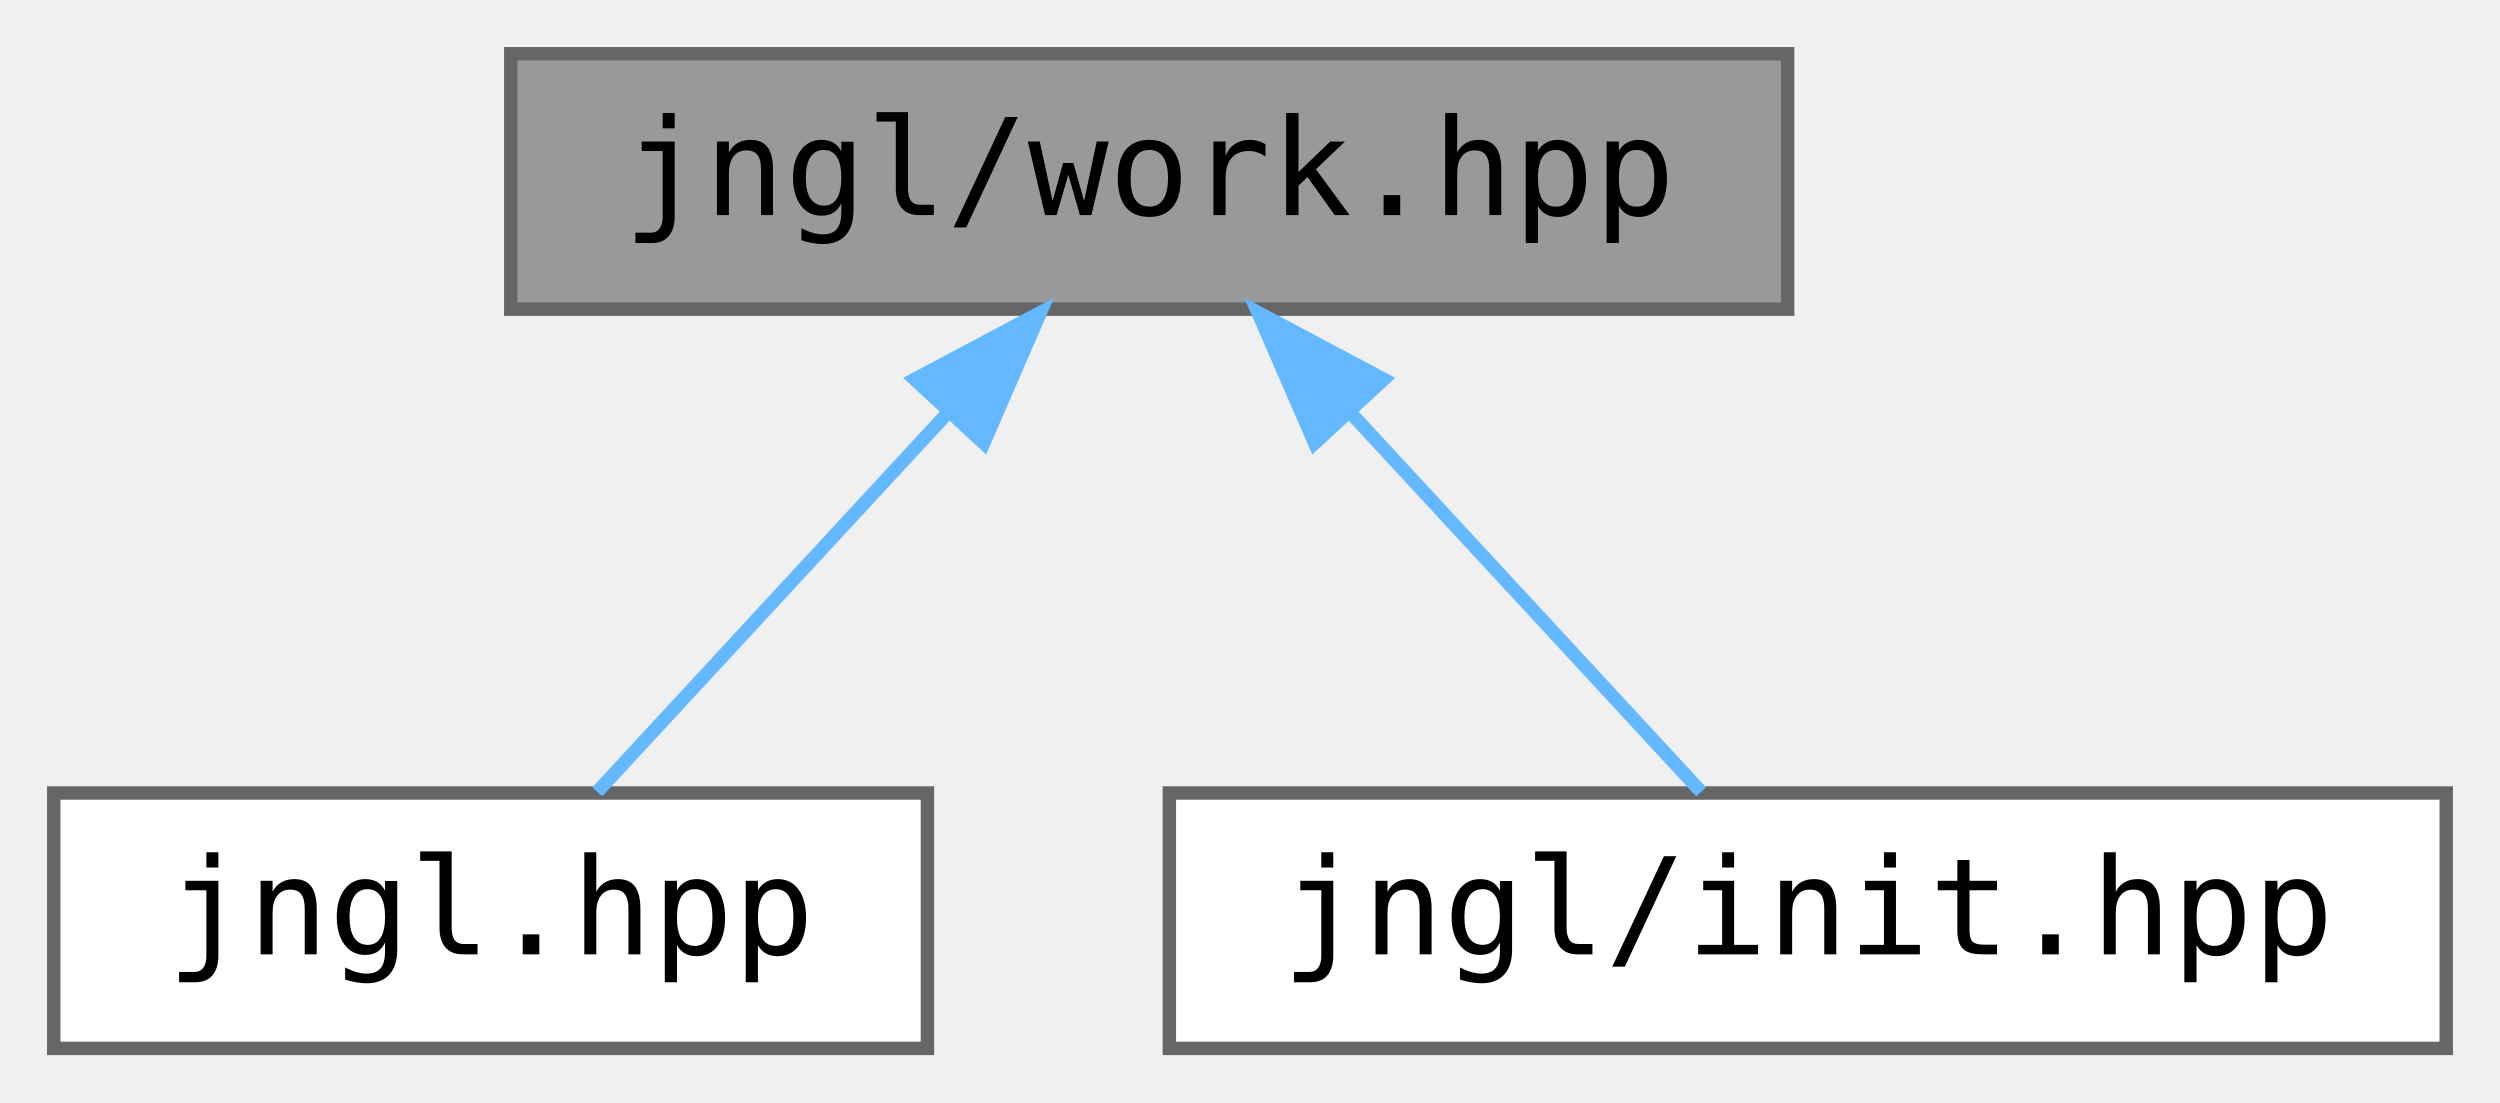
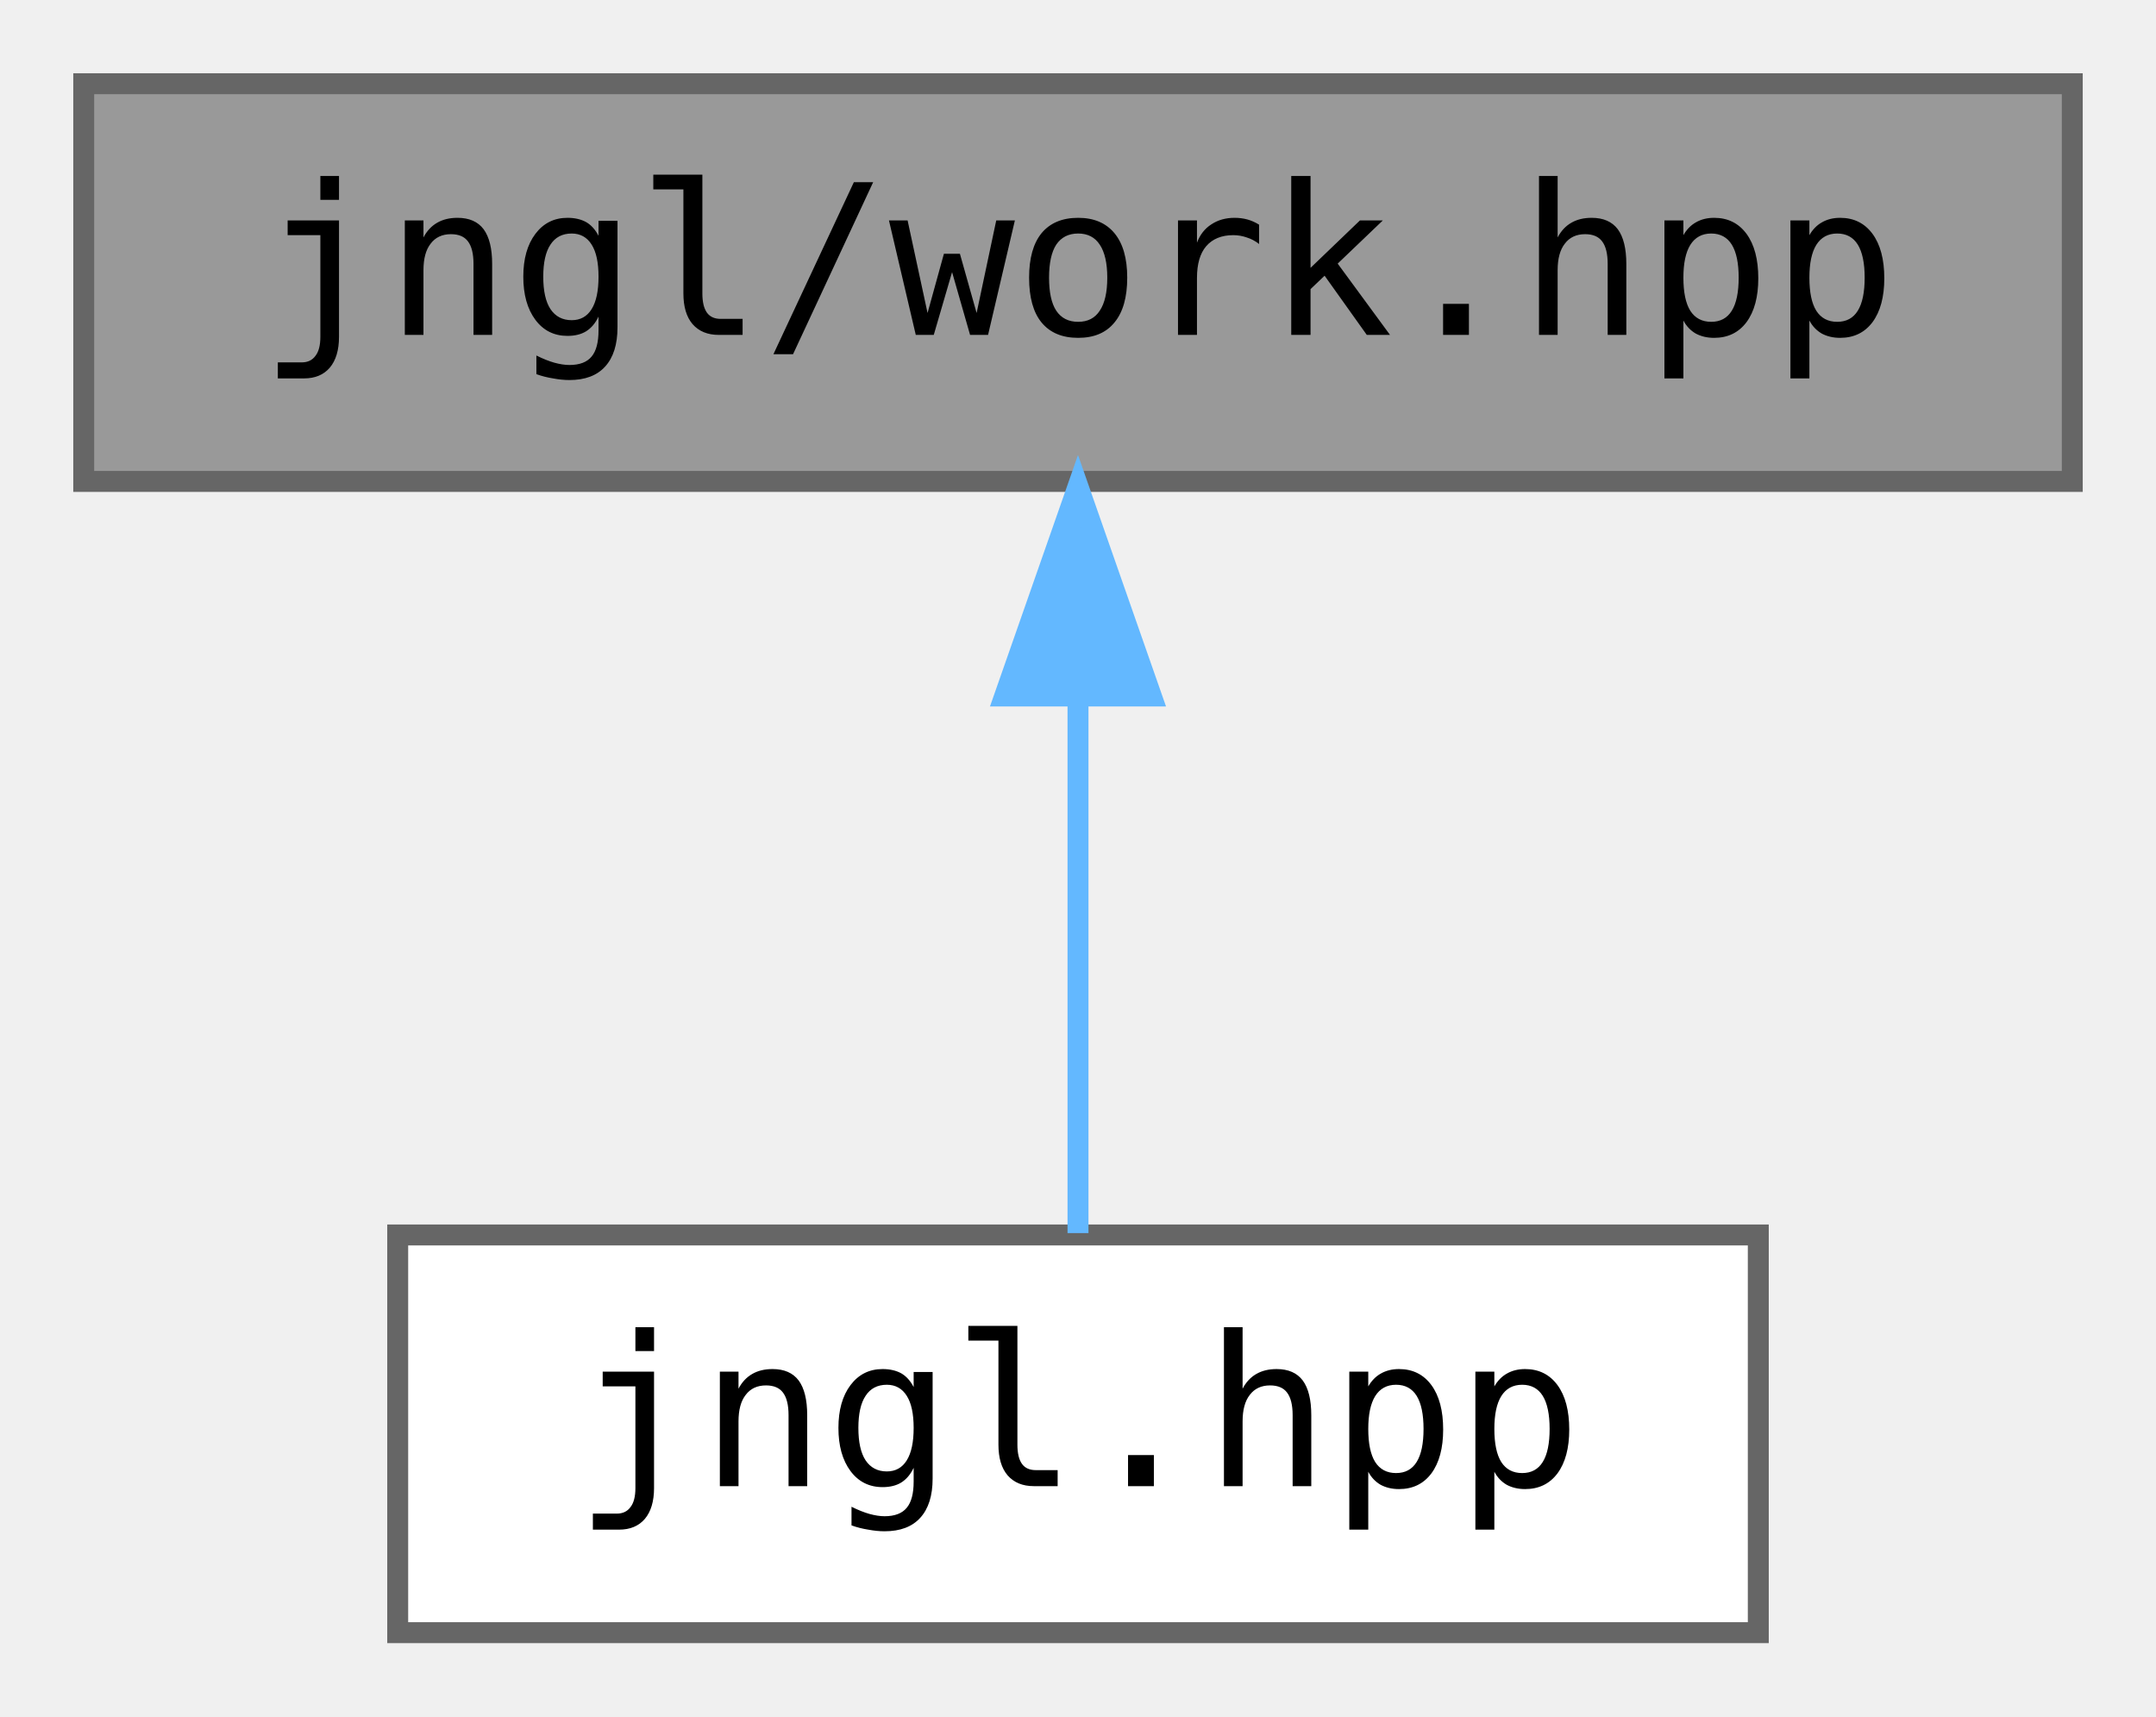
- <svg xmlns="http://www.w3.org/2000/svg" xmlns:xlink="http://www.w3.org/1999/xlink" width="186pt" height="82pt" viewBox="0.00 0.00 186.00 82.00">
+ <svg xmlns="http://www.w3.org/2000/svg" xmlns:xlink="http://www.w3.org/1999/xlink" width="103pt" height="82pt" viewBox="0.00 0.00 103.00 82.00">
  <g id="graph0" class="graph" transform="scale(1 1) rotate(0) translate(4 78)">
    <g id="node1" class="node">
      <g id="a_node1">
        <a xlink:title=" ">
-           <polygon fill="#999999" stroke="#666666" points="129,-74 34,-74 34,-55 129,-55 129,-74" />
-           <text text-anchor="middle" x="81.5" y="-62" font-family="ui-monospace,monospace" font-size="10.00">jngl/work.hpp</text>
+           <polygon fill="#999999" stroke="#666666" points="95,-74 0,-74 0,-55 95,-55 95,-74" />
+           <text text-anchor="middle" x="47.5" y="-62" font-family="ui-monospace,monospace" font-size="10.00">jngl/work.hpp</text>
        </a>
      </g>
    </g>
    <g id="node2" class="node">
      <g id="a_node2">
        <a xlink:href="jngl_8hpp.html" target="_top" xlink:title="Includes all JNGL headers except for init.hpp.">
-           <polygon fill="white" stroke="#666666" points="65,-19 0,-19 0,0 65,0 65,-19" />
-           <text text-anchor="middle" x="32.5" y="-7" font-family="ui-monospace,monospace" font-size="10.00">jngl.hpp</text>
+           <polygon fill="white" stroke="#666666" points="80,-19 15,-19 15,0 80,0 80,-19" />
+           <text text-anchor="middle" x="47.5" y="-7" font-family="ui-monospace,monospace" font-size="10.00">jngl.hpp</text>
        </a>
      </g>
    </g>
    <g id="edge1" class="edge">
-       <path fill="none" stroke="#63b8ff" d="M66.47,-47.24C57.88,-37.95 47.46,-26.68 40.44,-19.09" />
-       <polygon fill="#63b8ff" stroke="#63b8ff" points="64.05,-49.78 73.41,-54.75 69.19,-45.03 64.05,-49.78" />
-     </g>
-     <g id="node3" class="node">
-       <g id="a_node3">
-         <a xlink:href="init_8hpp.html" target="_top" xlink:title="Include this file only once, as it defines the main function.">
-           <polygon fill="white" stroke="#666666" points="178,-19 83,-19 83,0 178,0 178,-19" />
-           <text text-anchor="middle" x="130.5" y="-7" font-family="ui-monospace,monospace" font-size="10.00">jngl/init.hpp</text>
-         </a>
-       </g>
-     </g>
-     <g id="edge2" class="edge">
-       <path fill="none" stroke="#63b8ff" d="M96.53,-47.24C105.12,-37.95 115.54,-26.68 122.56,-19.09" />
-       <polygon fill="#63b8ff" stroke="#63b8ff" points="93.81,-45.03 89.59,-54.75 98.95,-49.78 93.81,-45.03" />
+       <path fill="none" stroke="#63b8ff" d="M47.5,-44.66C47.5,-35.93 47.5,-25.99 47.5,-19.09" />
+       <polygon fill="#63b8ff" stroke="#63b8ff" points="44,-44.75 47.5,-54.75 51,-44.75 44,-44.75" />
    </g>
  </g>
</svg>
